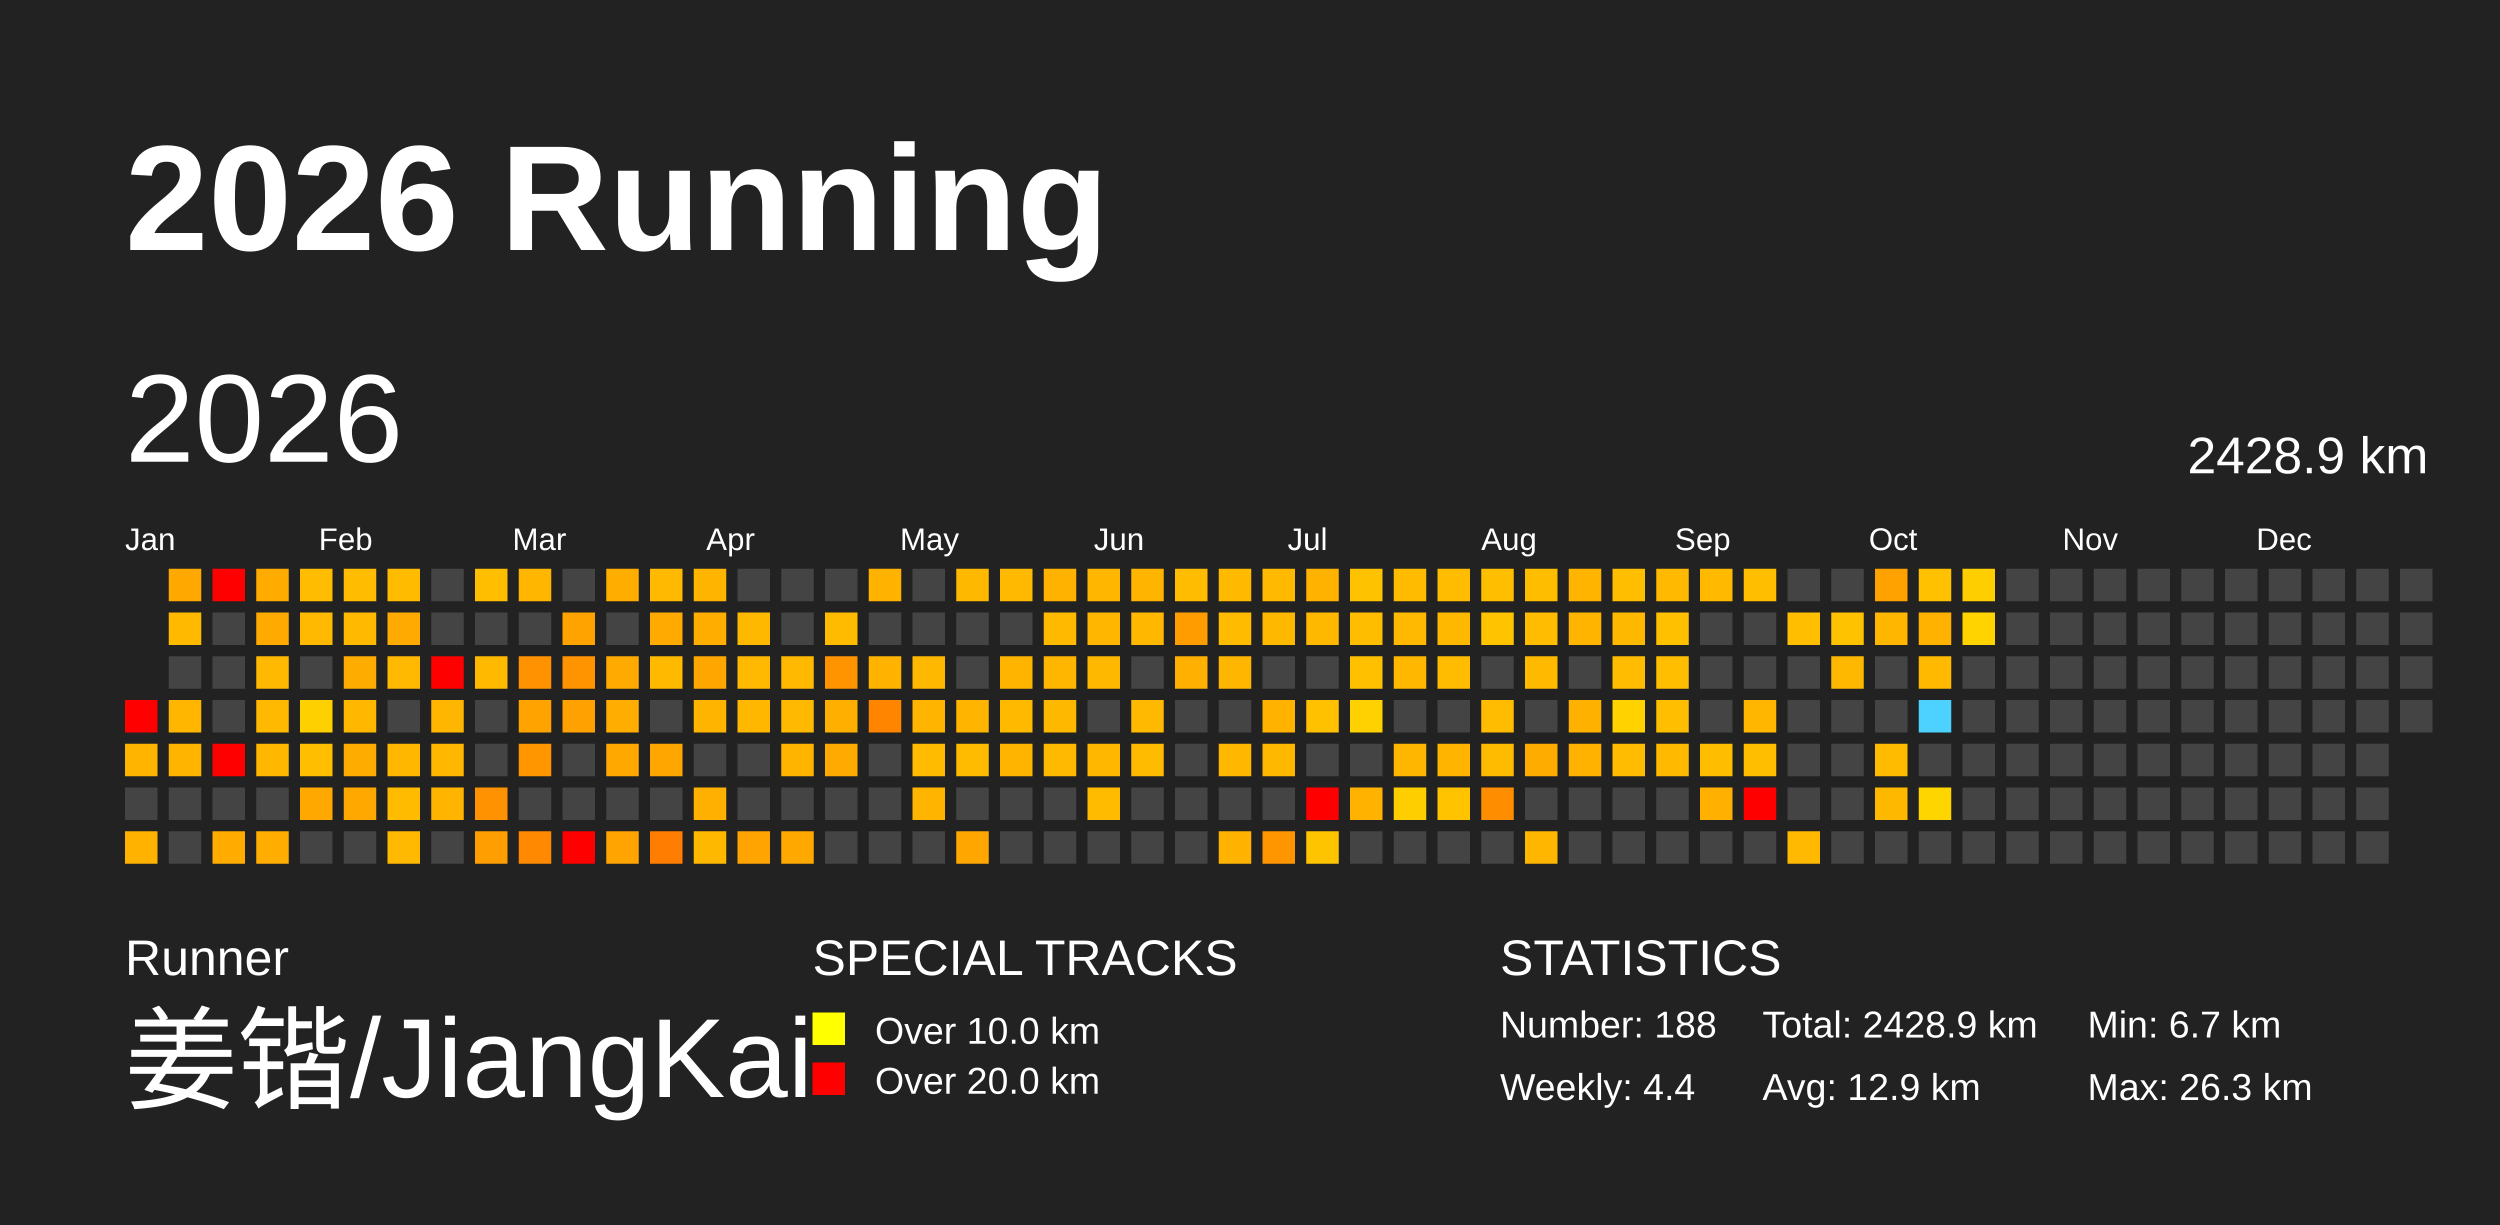
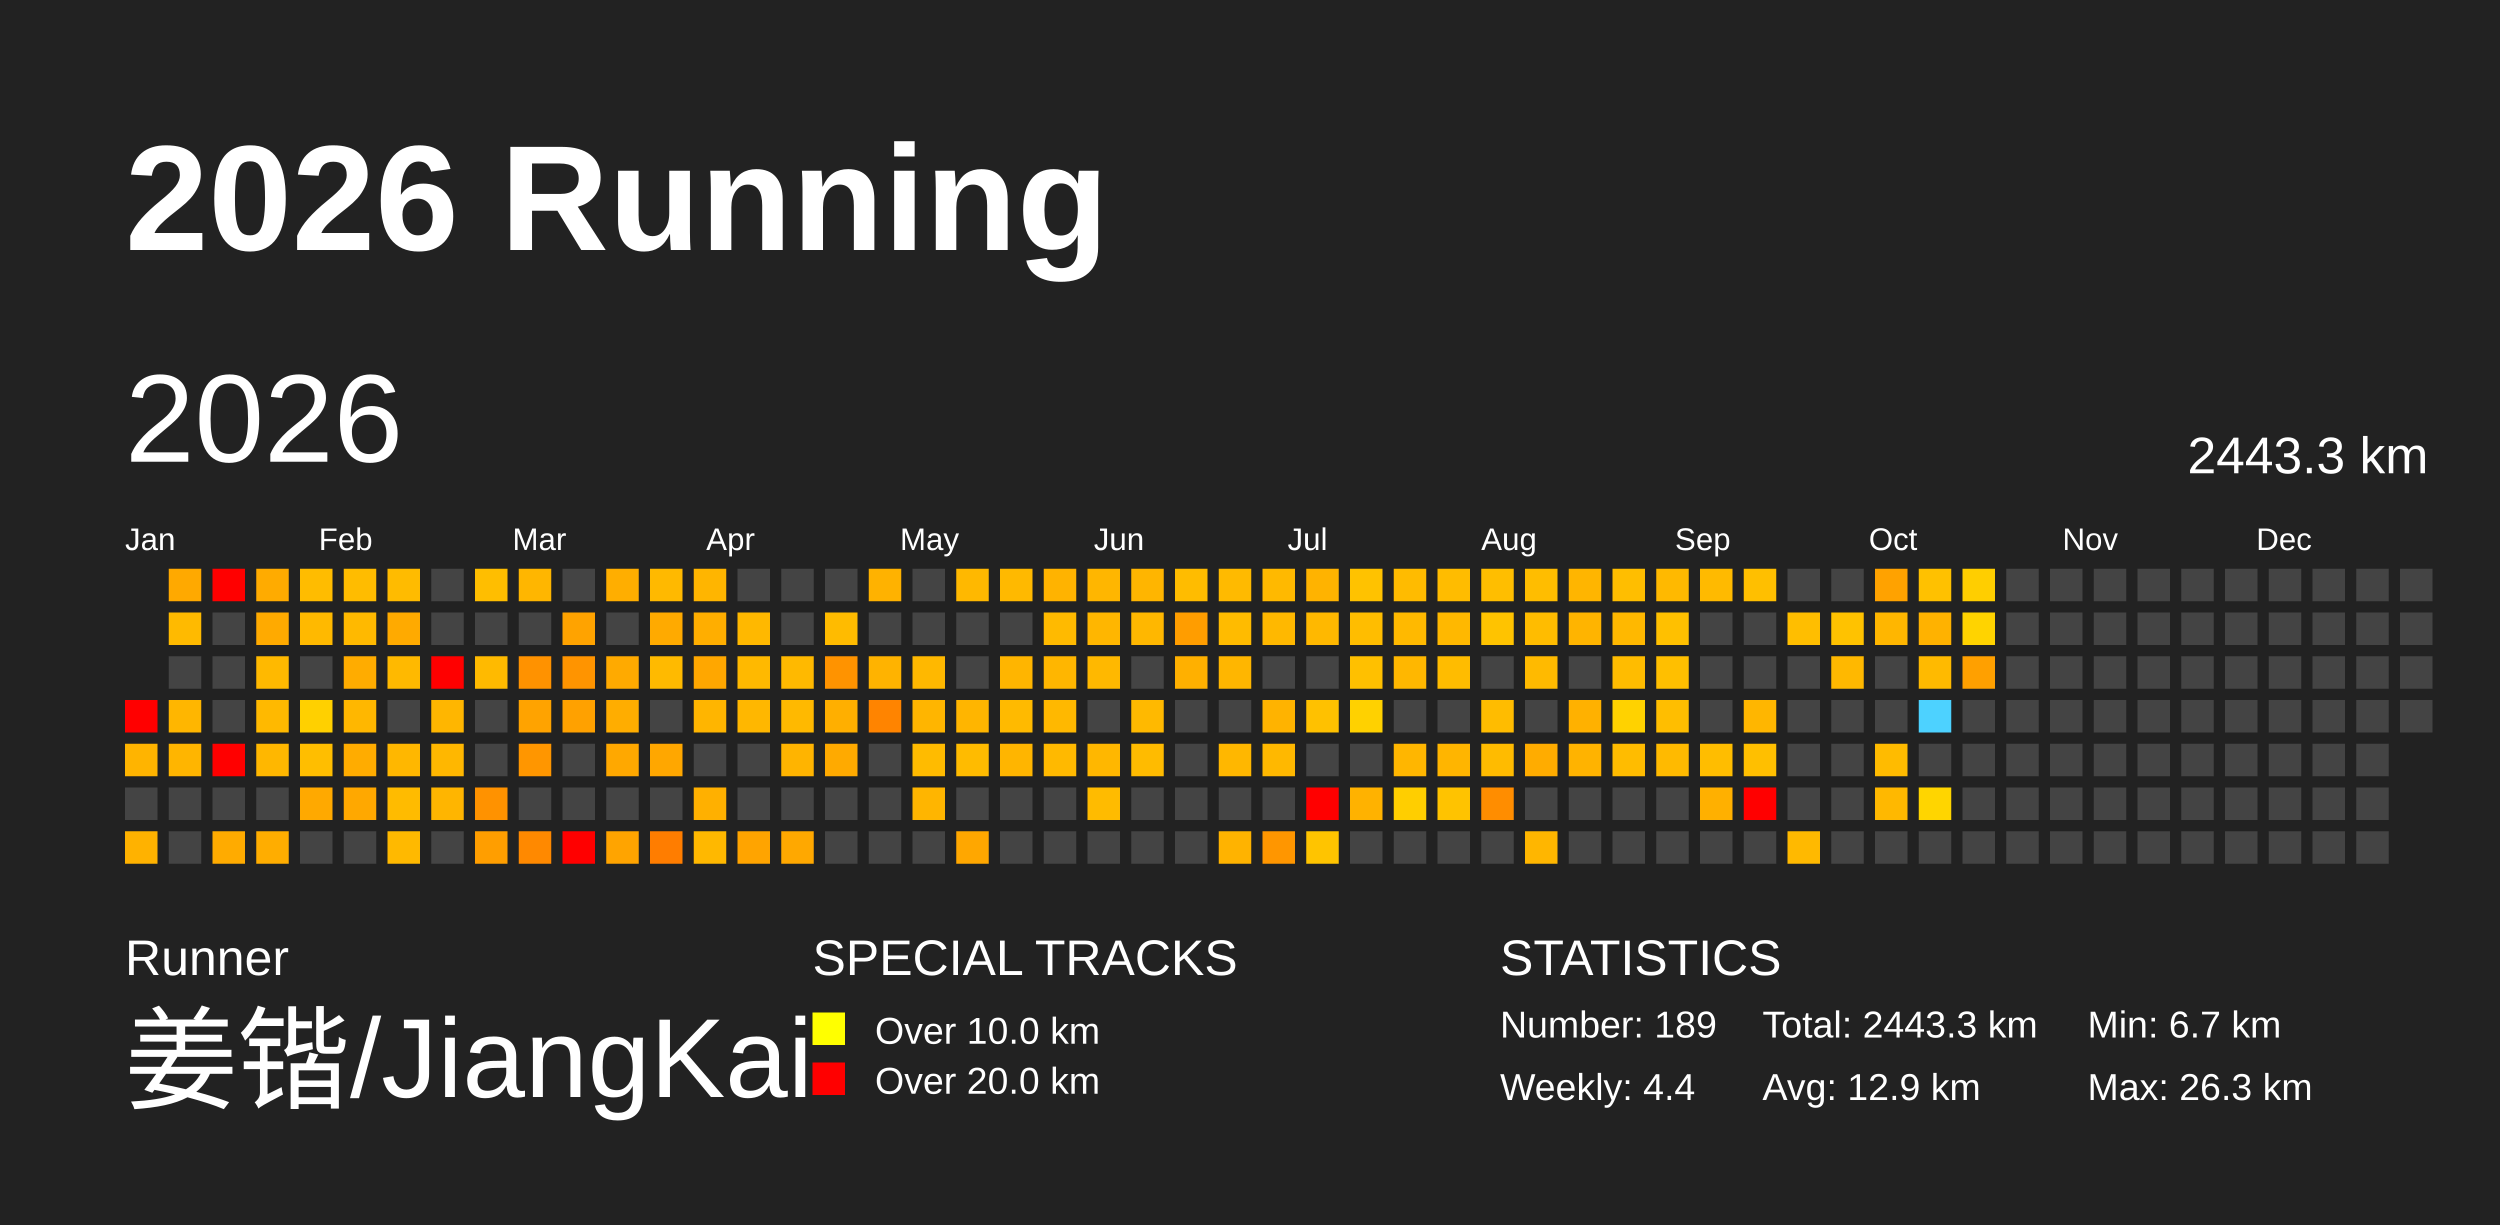
<svg xmlns="http://www.w3.org/2000/svg" baseProfile="full" height="98mm" version="1.1" viewBox="0,0,200,98" width="200mm">
  <defs>
    <pattern height="2" id="indoor-stripe" patternUnits="userSpaceOnUse" width="2">
      <line stroke="white" stroke-opacity="0.45" stroke-width="0.5" x1="0" x2="2" y1="2" y2="0" />
    </pattern>
  </defs>
  <rect fill="#222222" height="98" width="200" x="0" y="0" />
  <text fill="#FFFFFF" style="font-size:12px; font-family:Arial; font-weight:bold;" x="10" y="20">2026 Running</text>
  <text fill="#FFFFFF" style="font-size:4px; font-family:Arial" x="10" y="78">Runner</text>
  <text fill="#FFFFFF" style="font-size:9px; font-family:Arial" x="10" y="88">姜锴/JiangKai</text>
  <text fill="#FFFFFF" style="font-size:4px; font-family:Arial" x="65" y="78">SPECIAL TRACKS</text>
  <rect fill="yellow" height="2.6" width="2.6" x="65" y="81" />
  <text fill="#FFFFFF" style="font-size:3px; font-family:Arial" x="70" y="83.5">Over 10.0 km</text>
  <rect fill="red" height="2.6" width="2.6" x="65" y="85" />
  <text fill="#FFFFFF" style="font-size:3px; font-family:Arial" x="70" y="87.5">Over 20.0 km</text>
  <text fill="#FFFFFF" style="font-size:4px; font-family:Arial" x="120" y="78">STATISTICS</text>
-   <text fill="#FFFFFF" style="font-size:3px; font-family:Arial" x="120" y="83">Number: 188</text>
+   <text fill="#FFFFFF" style="font-size:3px; font-family:Arial" x="120" y="83">Number: 189</text>
  <text fill="#FFFFFF" style="font-size:3px; font-family:Arial" x="120" y="88">Weekly: 4.4</text>
-   <text fill="#FFFFFF" style="font-size:3px; font-family:Arial" x="141" y="83">Total: 2428.9 km</text>
+   <text fill="#FFFFFF" style="font-size:3px; font-family:Arial" x="141" y="83">Total: 2443.3 km</text>
  <text fill="#FFFFFF" style="font-size:3px; font-family:Arial" x="141" y="88">Avg: 12.9 km</text>
  <text fill="#FFFFFF" style="font-size:3px; font-family:Arial" x="167" y="83">Min: 6.7 km</text>
  <text fill="#FFFFFF" style="font-size:3px; font-family:Arial" x="167" y="88">Max: 26.3 km</text>
  <text dominant-baseline="hanging" fill="#FFFFFF" style="font-size:10.0px; font-family:Arial;" x="10" y="30">2026</text>
-   <text dominant-baseline="hanging" fill="#FFFFFF" style="font-size:4.125px; font-family:Arial;" x="175" y="35">2428.9 km</text>
+   <text dominant-baseline="hanging" fill="#FFFFFF" style="font-size:4.125px; font-family:Arial;" x="175" y="35">2443.3 km</text>
  <text fill="#FFFFFF" style="font-size:2.5px; font-family:Arial" x="10.0" y="44">Jan</text>
  <text fill="#FFFFFF" style="font-size:2.5px; font-family:Arial" x="25.5" y="44">Feb</text>
  <text fill="#FFFFFF" style="font-size:2.5px; font-family:Arial" x="41.0" y="44">Mar</text>
  <text fill="#FFFFFF" style="font-size:2.5px; font-family:Arial" x="56.5" y="44">Apr</text>
  <text fill="#FFFFFF" style="font-size:2.5px; font-family:Arial" x="72.0" y="44">May</text>
  <text fill="#FFFFFF" style="font-size:2.5px; font-family:Arial" x="87.5" y="44">Jun</text>
  <text fill="#FFFFFF" style="font-size:2.5px; font-family:Arial" x="103.0" y="44">Jul</text>
  <text fill="#FFFFFF" style="font-size:2.5px; font-family:Arial" x="118.5" y="44">Aug</text>
  <text fill="#FFFFFF" style="font-size:2.5px; font-family:Arial" x="134.0" y="44">Sep</text>
  <text fill="#FFFFFF" style="font-size:2.5px; font-family:Arial" x="149.5" y="44">Oct</text>
  <text fill="#FFFFFF" style="font-size:2.5px; font-family:Arial" x="165.0" y="44">Nov</text>
  <text fill="#FFFFFF" style="font-size:2.5px; font-family:Arial" x="180.5" y="44">Dec</text>
  <rect fill="red" height="2.6" width="2.6" x="10.0" y="56.0" />
  <rect fill="#ffb400" height="2.6" width="2.6" x="10.0" y="59.5" />
  <rect fill="#444444" height="2.6" width="2.6" x="10.0" y="63.0" />
  <rect fill="#ffb200" height="2.6" width="2.6" x="10.0" y="66.5" />
  <rect fill="#ffa900" height="2.6" width="2.6" x="13.5" y="45.5" />
  <rect fill="#ffba00" height="2.6" width="2.6" x="13.5" y="49.0" />
  <rect fill="#444444" height="2.6" width="2.6" x="13.5" y="52.5" />
  <rect fill="#ffb600" height="2.6" width="2.6" x="13.5" y="56.0" />
  <rect fill="#ffb500" height="2.6" width="2.6" x="13.5" y="59.5" />
  <rect fill="#444444" height="2.6" width="2.6" x="13.5" y="63.0" />
  <rect fill="#444444" height="2.6" width="2.6" x="13.5" y="66.5" />
  <rect fill="red" height="2.6" width="2.6" x="17.0" y="45.5" />
  <rect fill="#444444" height="2.6" width="2.6" x="17.0" y="49.0" />
  <rect fill="#444444" height="2.6" width="2.6" x="17.0" y="52.5" />
  <rect fill="#444444" height="2.6" width="2.6" x="17.0" y="56.0" />
  <rect fill="red" height="2.6" width="2.6" x="17.0" y="59.5" />
  <rect fill="#444444" height="2.6" width="2.6" x="17.0" y="63.0" />
  <rect fill="#ffab00" height="2.6" width="2.6" x="17.0" y="66.5" />
  <rect fill="#ffab00" height="2.6" width="2.6" x="20.5" y="45.5" />
  <rect fill="#ffaa00" height="2.6" width="2.6" x="20.5" y="49.0" />
  <rect fill="#ffb900" height="2.6" width="2.6" x="20.5" y="52.5" />
  <rect fill="#ffb900" height="2.6" width="2.6" x="20.5" y="56.0" />
  <rect fill="#ffb700" height="2.6" width="2.6" x="20.5" y="59.5" />
  <rect fill="#444444" height="2.6" width="2.6" x="20.5" y="63.0" />
  <rect fill="#ffad00" height="2.6" width="2.6" x="20.5" y="66.5" />
  <rect fill="#ffbc00" height="2.6" width="2.6" x="24.0" y="45.5" />
  <rect fill="#ffb900" height="2.6" width="2.6" x="24.0" y="49.0" />
  <rect fill="#444444" height="2.6" width="2.6" x="24.0" y="52.5" />
  <rect fill="#ffd000" height="2.6" width="2.6" x="24.0" y="56.0" />
  <rect fill="#ffbe00" height="2.6" width="2.6" x="24.0" y="59.5" />
  <rect fill="#ffa900" height="2.6" width="2.6" x="24.0" y="63.0" />
  <rect fill="#444444" height="2.6" width="2.6" x="24.0" y="66.5" />
  <rect fill="#ffbc00" height="2.6" width="2.6" x="27.5" y="45.5" />
  <rect fill="#ffb900" height="2.6" width="2.6" x="27.5" y="49.0" />
  <rect fill="#ffac00" height="2.6" width="2.6" x="27.5" y="52.5" />
  <rect fill="#ffb700" height="2.6" width="2.6" x="27.5" y="56.0" />
  <rect fill="#ffac00" height="2.6" width="2.6" x="27.5" y="59.5" />
  <rect fill="#ffa800" height="2.6" width="2.6" x="27.5" y="63.0" />
  <rect fill="#444444" height="2.6" width="2.6" x="27.5" y="66.5" />
  <rect fill="#ffbb00" height="2.6" width="2.6" x="31.0" y="45.5" />
  <rect fill="#ffaa00" height="2.6" width="2.6" x="31.0" y="49.0" />
  <rect fill="#ffb900" height="2.6" width="2.6" x="31.0" y="52.5" />
  <rect fill="#444444" height="2.6" width="2.6" x="31.0" y="56.0" />
  <rect fill="#ffb700" height="2.6" width="2.6" x="31.0" y="59.5" />
  <rect fill="#ffbb00" height="2.6" width="2.6" x="31.0" y="63.0" />
  <rect fill="#ffb900" height="2.6" width="2.6" x="31.0" y="66.5" />
  <rect fill="#444444" height="2.6" width="2.6" x="34.5" y="45.5" />
  <rect fill="#444444" height="2.6" width="2.6" x="34.5" y="49.0" />
  <rect fill="red" height="2.6" width="2.6" x="34.5" y="52.5" />
  <rect fill="#ffb600" height="2.6" width="2.6" x="34.5" y="56.0" />
  <rect fill="#ffb700" height="2.6" width="2.6" x="34.5" y="59.5" />
  <rect fill="#ffb500" height="2.6" width="2.6" x="34.5" y="63.0" />
  <rect fill="#444444" height="2.6" width="2.6" x="34.5" y="66.5" />
  <rect fill="#ffbe00" height="2.6" width="2.6" x="38.0" y="45.5" />
  <rect fill="#444444" height="2.6" width="2.6" x="38.0" y="49.0" />
  <rect fill="#ffba00" height="2.6" width="2.6" x="38.0" y="52.5" />
  <rect fill="#444444" height="2.6" width="2.6" x="38.0" y="56.0" />
  <rect fill="#444444" height="2.6" width="2.6" x="38.0" y="59.5" />
  <rect fill="#ff9200" height="2.6" width="2.6" x="38.0" y="63.0" />
  <rect fill="#ff9e00" height="2.6" width="2.6" x="38.0" y="66.5" />
  <rect fill="#ffb600" height="2.6" width="2.6" x="41.5" y="45.5" />
  <rect fill="#444444" height="2.6" width="2.6" x="41.5" y="49.0" />
  <rect fill="#ff9200" height="2.6" width="2.6" x="41.5" y="52.5" />
  <rect fill="#ffa300" height="2.6" width="2.6" x="41.5" y="56.0" />
  <rect fill="#ff9600" height="2.6" width="2.6" x="41.5" y="59.5" />
  <rect fill="#444444" height="2.6" width="2.6" x="41.5" y="63.0" />
  <rect fill="#ff8900" height="2.6" width="2.6" x="41.5" y="66.5" />
  <rect fill="#444444" height="2.6" width="2.6" x="45.0" y="45.5" />
  <rect fill="#ffa300" height="2.6" width="2.6" x="45.0" y="49.0" />
  <rect fill="#ff9400" height="2.6" width="2.6" x="45.0" y="52.5" />
  <rect fill="#ffa100" height="2.6" width="2.6" x="45.0" y="56.0" />
  <rect fill="#444444" height="2.6" width="2.6" x="45.0" y="59.5" />
  <rect fill="#444444" height="2.6" width="2.6" x="45.0" y="63.0" />
  <rect fill="red" height="2.6" width="2.6" x="45.0" y="66.5" />
  <rect fill="#ffae00" height="2.6" width="2.6" x="48.5" y="45.5" />
  <rect fill="#444444" height="2.6" width="2.6" x="48.5" y="49.0" />
  <rect fill="#ffaa00" height="2.6" width="2.6" x="48.5" y="52.5" />
  <rect fill="#ffad00" height="2.6" width="2.6" x="48.5" y="56.0" />
  <rect fill="#ffa800" height="2.6" width="2.6" x="48.5" y="59.5" />
  <rect fill="#444444" height="2.6" width="2.6" x="48.5" y="63.0" />
  <rect fill="#ffa400" height="2.6" width="2.6" x="48.5" y="66.5" />
  <rect fill="#ffb900" height="2.6" width="2.6" x="52.0" y="45.5" />
  <rect fill="#ffaa00" height="2.6" width="2.6" x="52.0" y="49.0" />
  <rect fill="#ffba00" height="2.6" width="2.6" x="52.0" y="52.5" />
  <rect fill="#444444" height="2.6" width="2.6" x="52.0" y="56.0" />
  <rect fill="#ffa700" height="2.6" width="2.6" x="52.0" y="59.5" />
  <rect fill="#444444" height="2.6" width="2.6" x="52.0" y="63.0" />
  <rect fill="#ff7d00" height="2.6" width="2.6" x="52.0" y="66.5" />
  <rect fill="#ffb500" height="2.6" width="2.6" x="55.5" y="45.5" />
  <rect fill="#ffae00" height="2.6" width="2.6" x="55.5" y="49.0" />
  <rect fill="#ffa700" height="2.6" width="2.6" x="55.5" y="52.5" />
  <rect fill="#ffb500" height="2.6" width="2.6" x="55.5" y="56.0" />
  <rect fill="#444444" height="2.6" width="2.6" x="55.5" y="59.5" />
  <rect fill="#ffb000" height="2.6" width="2.6" x="55.5" y="63.0" />
  <rect fill="#ffb800" height="2.6" width="2.6" x="55.5" y="66.5" />
  <rect fill="#444444" height="2.6" width="2.6" x="59.0" y="45.5" />
  <rect fill="#ffb800" height="2.6" width="2.6" x="59.0" y="49.0" />
  <rect fill="#ffb900" height="2.6" width="2.6" x="59.0" y="52.5" />
  <rect fill="#ffb700" height="2.6" width="2.6" x="59.0" y="56.0" />
  <rect fill="#444444" height="2.6" width="2.6" x="59.0" y="59.5" />
  <rect fill="#444444" height="2.6" width="2.6" x="59.0" y="63.0" />
  <rect fill="#ffa400" height="2.6" width="2.6" x="59.0" y="66.5" />
  <rect fill="#444444" height="2.6" width="2.6" x="62.5" y="45.5" />
  <rect fill="#444444" height="2.6" width="2.6" x="62.5" y="49.0" />
  <rect fill="#ffb900" height="2.6" width="2.6" x="62.5" y="52.5" />
  <rect fill="#ffb900" height="2.6" width="2.6" x="62.5" y="56.0" />
  <rect fill="#ffb400" height="2.6" width="2.6" x="62.5" y="59.5" />
  <rect fill="#444444" height="2.6" width="2.6" x="62.5" y="63.0" />
  <rect fill="#ffa800" height="2.6" width="2.6" x="62.5" y="66.5" />
  <rect fill="#444444" height="2.6" width="2.6" x="66.0" y="45.5" />
  <rect fill="#ffbb00" height="2.6" width="2.6" x="66.0" y="49.0" />
  <rect fill="#ff9300" height="2.6" width="2.6" x="66.0" y="52.5" />
  <rect fill="#ffaf00" height="2.6" width="2.6" x="66.0" y="56.0" />
  <rect fill="#ffaa00" height="2.6" width="2.6" x="66.0" y="59.5" />
  <rect fill="#444444" height="2.6" width="2.6" x="66.0" y="63.0" />
  <rect fill="#444444" height="2.6" width="2.6" x="66.0" y="66.5" />
  <rect fill="#ffb200" height="2.6" width="2.6" x="69.5" y="45.5" />
  <rect fill="#444444" height="2.6" width="2.6" x="69.5" y="49.0" />
  <rect fill="#ffb300" height="2.6" width="2.6" x="69.5" y="52.5" />
  <rect fill="#ff8400" height="2.6" width="2.6" x="69.5" y="56.0" />
  <rect fill="#444444" height="2.6" width="2.6" x="69.5" y="59.5" />
  <rect fill="#444444" height="2.6" width="2.6" x="69.5" y="63.0" />
  <rect fill="#444444" height="2.6" width="2.6" x="69.5" y="66.5" />
  <rect fill="#444444" height="2.6" width="2.6" x="73.0" y="45.5" />
  <rect fill="#444444" height="2.6" width="2.6" x="73.0" y="49.0" />
  <rect fill="#ffb800" height="2.6" width="2.6" x="73.0" y="52.5" />
  <rect fill="#ffb500" height="2.6" width="2.6" x="73.0" y="56.0" />
  <rect fill="#ffbb00" height="2.6" width="2.6" x="73.0" y="59.5" />
  <rect fill="#ffb500" height="2.6" width="2.6" x="73.0" y="63.0" />
  <rect fill="#444444" height="2.6" width="2.6" x="73.0" y="66.5" />
  <rect fill="#ffb800" height="2.6" width="2.6" x="76.5" y="45.5" />
  <rect fill="#444444" height="2.6" width="2.6" x="76.5" y="49.0" />
  <rect fill="#444444" height="2.6" width="2.6" x="76.5" y="52.5" />
  <rect fill="#ffb500" height="2.6" width="2.6" x="76.5" y="56.0" />
  <rect fill="#ffbb00" height="2.6" width="2.6" x="76.5" y="59.5" />
  <rect fill="#444444" height="2.6" width="2.6" x="76.5" y="63.0" />
  <rect fill="#ffa700" height="2.6" width="2.6" x="76.5" y="66.5" />
  <rect fill="#ffb900" height="2.6" width="2.6" x="80.0" y="45.5" />
  <rect fill="#444444" height="2.6" width="2.6" x="80.0" y="49.0" />
  <rect fill="#ffb500" height="2.6" width="2.6" x="80.0" y="52.5" />
  <rect fill="#ffba00" height="2.6" width="2.6" x="80.0" y="56.0" />
  <rect fill="#ffb500" height="2.6" width="2.6" x="80.0" y="59.5" />
  <rect fill="#444444" height="2.6" width="2.6" x="80.0" y="63.0" />
  <rect fill="#444444" height="2.6" width="2.6" x="80.0" y="66.5" />
  <rect fill="#ffb300" height="2.6" width="2.6" x="83.5" y="45.5" />
  <rect fill="#ffba00" height="2.6" width="2.6" x="83.5" y="49.0" />
  <rect fill="#ffb600" height="2.6" width="2.6" x="83.5" y="52.5" />
  <rect fill="#ffb800" height="2.6" width="2.6" x="83.5" y="56.0" />
  <rect fill="#ffb900" height="2.6" width="2.6" x="83.5" y="59.5" />
  <rect fill="#444444" height="2.6" width="2.6" x="83.5" y="63.0" />
  <rect fill="#444444" height="2.6" width="2.6" x="83.5" y="66.5" />
  <rect fill="#ffb600" height="2.6" width="2.6" x="87.0" y="45.5" />
  <rect fill="#ffb600" height="2.6" width="2.6" x="87.0" y="49.0" />
  <rect fill="#ffb800" height="2.6" width="2.6" x="87.0" y="52.5" />
  <rect fill="#444444" height="2.6" width="2.6" x="87.0" y="56.0" />
  <rect fill="#ffb700" height="2.6" width="2.6" x="87.0" y="59.5" />
  <rect fill="#ffbb00" height="2.6" width="2.6" x="87.0" y="63.0" />
  <rect fill="#444444" height="2.6" width="2.6" x="87.0" y="66.5" />
  <rect fill="#ffb500" height="2.6" width="2.6" x="90.5" y="45.5" />
  <rect fill="#ffb700" height="2.6" width="2.6" x="90.5" y="49.0" />
  <rect fill="#444444" height="2.6" width="2.6" x="90.5" y="52.5" />
  <rect fill="#ffb900" height="2.6" width="2.6" x="90.5" y="56.0" />
  <rect fill="#ffbb00" height="2.6" width="2.6" x="90.5" y="59.5" />
  <rect fill="#444444" height="2.6" width="2.6" x="90.5" y="63.0" />
  <rect fill="#444444" height="2.6" width="2.6" x="90.5" y="66.5" />
  <rect fill="#ffbc00" height="2.6" width="2.6" x="94.0" y="45.5" />
  <rect fill="#ff9d00" height="2.6" width="2.6" x="94.0" y="49.0" />
  <rect fill="#ffb000" height="2.6" width="2.6" x="94.0" y="52.5" />
  <rect fill="#444444" height="2.6" width="2.6" x="94.0" y="56.0" />
  <rect fill="#444444" height="2.6" width="2.6" x="94.0" y="59.5" />
  <rect fill="#444444" height="2.6" width="2.6" x="94.0" y="63.0" />
  <rect fill="#444444" height="2.6" width="2.6" x="94.0" y="66.5" />
  <rect fill="#ffba00" height="2.6" width="2.6" x="97.5" y="45.5" />
  <rect fill="#ffbb00" height="2.6" width="2.6" x="97.5" y="49.0" />
  <rect fill="#ffb600" height="2.6" width="2.6" x="97.5" y="52.5" />
  <rect fill="#444444" height="2.6" width="2.6" x="97.5" y="56.0" />
  <rect fill="#ffb700" height="2.6" width="2.6" x="97.5" y="59.5" />
  <rect fill="#444444" height="2.6" width="2.6" x="97.5" y="63.0" />
  <rect fill="#ffb300" height="2.6" width="2.6" x="97.5" y="66.5" />
  <rect fill="#ffb900" height="2.6" width="2.6" x="101.0" y="45.5" />
  <rect fill="#ffb800" height="2.6" width="2.6" x="101.0" y="49.0" />
  <rect fill="#444444" height="2.6" width="2.6" x="101.0" y="52.5" />
  <rect fill="#ffb300" height="2.6" width="2.6" x="101.0" y="56.0" />
  <rect fill="#ffb800" height="2.6" width="2.6" x="101.0" y="59.5" />
  <rect fill="#444444" height="2.6" width="2.6" x="101.0" y="63.0" />
  <rect fill="#ff9600" height="2.6" width="2.6" x="101.0" y="66.5" />
  <rect fill="#ffb300" height="2.6" width="2.6" x="104.5" y="45.5" />
  <rect fill="#ffb800" height="2.6" width="2.6" x="104.5" y="49.0" />
  <rect fill="#444444" height="2.6" width="2.6" x="104.5" y="52.5" />
  <rect fill="#ffc100" height="2.6" width="2.6" x="104.5" y="56.0" />
  <rect fill="#444444" height="2.6" width="2.6" x="104.5" y="59.5" />
  <rect fill="red" height="2.6" width="2.6" x="104.5" y="63.0" />
  <rect fill="#ffc400" height="2.6" width="2.6" x="104.5" y="66.5" />
  <rect fill="#ffc200" height="2.6" width="2.6" x="108.0" y="45.5" />
  <rect fill="#ffbd00" height="2.6" width="2.6" x="108.0" y="49.0" />
  <rect fill="#ffc000" height="2.6" width="2.6" x="108.0" y="52.5" />
  <rect fill="#ffd100" height="2.6" width="2.6" x="108.0" y="56.0" />
  <rect fill="#444444" height="2.6" width="2.6" x="108.0" y="59.5" />
  <rect fill="#ffb200" height="2.6" width="2.6" x="108.0" y="63.0" />
  <rect fill="#444444" height="2.6" width="2.6" x="108.0" y="66.5" />
  <rect fill="#ffbb00" height="2.6" width="2.6" x="111.5" y="45.5" />
  <rect fill="#ffb900" height="2.6" width="2.6" x="111.5" y="49.0" />
  <rect fill="#ffb700" height="2.6" width="2.6" x="111.5" y="52.5" />
  <rect fill="#444444" height="2.6" width="2.6" x="111.5" y="56.0" />
  <rect fill="#ffb600" height="2.6" width="2.6" x="111.5" y="59.5" />
  <rect fill="#ffce00" height="2.6" width="2.6" x="111.5" y="63.0" />
  <rect fill="#444444" height="2.6" width="2.6" x="111.5" y="66.5" />
  <rect fill="#ffbc00" height="2.6" width="2.6" x="115.0" y="45.5" />
  <rect fill="#ffb800" height="2.6" width="2.6" x="115.0" y="49.0" />
  <rect fill="#ffbc00" height="2.6" width="2.6" x="115.0" y="52.5" />
  <rect fill="#444444" height="2.6" width="2.6" x="115.0" y="56.0" />
  <rect fill="#ffb500" height="2.6" width="2.6" x="115.0" y="59.5" />
  <rect fill="#ffc300" height="2.6" width="2.6" x="115.0" y="63.0" />
  <rect fill="#444444" height="2.6" width="2.6" x="115.0" y="66.5" />
  <rect fill="#ffbe00" height="2.6" width="2.6" x="118.5" y="45.5" />
  <rect fill="#ffc300" height="2.6" width="2.6" x="118.5" y="49.0" />
  <rect fill="#444444" height="2.6" width="2.6" x="118.5" y="52.5" />
  <rect fill="#ffbc00" height="2.6" width="2.6" x="118.5" y="56.0" />
  <rect fill="#ffbb00" height="2.6" width="2.6" x="118.5" y="59.5" />
  <rect fill="#ff8d00" height="2.6" width="2.6" x="118.5" y="63.0" />
  <rect fill="#444444" height="2.6" width="2.6" x="118.5" y="66.5" />
  <rect fill="#ffbd00" height="2.6" width="2.6" x="122.0" y="45.5" />
  <rect fill="#ffbc00" height="2.6" width="2.6" x="122.0" y="49.0" />
  <rect fill="#ffba00" height="2.6" width="2.6" x="122.0" y="52.5" />
  <rect fill="#444444" height="2.6" width="2.6" x="122.0" y="56.0" />
  <rect fill="#ffac00" height="2.6" width="2.6" x="122.0" y="59.5" />
  <rect fill="#444444" height="2.6" width="2.6" x="122.0" y="63.0" />
  <rect fill="#ffb600" height="2.6" width="2.6" x="122.0" y="66.5" />
  <rect fill="#ffb500" height="2.6" width="2.6" x="125.5" y="45.5" />
  <rect fill="#ffb400" height="2.6" width="2.6" x="125.5" y="49.0" />
  <rect fill="#444444" height="2.6" width="2.6" x="125.5" y="52.5" />
  <rect fill="#ffb100" height="2.6" width="2.6" x="125.5" y="56.0" />
  <rect fill="#ffb300" height="2.6" width="2.6" x="125.5" y="59.5" />
  <rect fill="#444444" height="2.6" width="2.6" x="125.5" y="63.0" />
  <rect fill="#444444" height="2.6" width="2.6" x="125.5" y="66.5" />
  <rect fill="#ffbe00" height="2.6" width="2.6" x="129.0" y="45.5" />
  <rect fill="#ffb800" height="2.6" width="2.6" x="129.0" y="49.0" />
  <rect fill="#ffbc00" height="2.6" width="2.6" x="129.0" y="52.5" />
  <rect fill="#ffd200" height="2.6" width="2.6" x="129.0" y="56.0" />
  <rect fill="#ffbc00" height="2.6" width="2.6" x="129.0" y="59.5" />
  <rect fill="#444444" height="2.6" width="2.6" x="129.0" y="63.0" />
  <rect fill="#444444" height="2.6" width="2.6" x="129.0" y="66.5" />
  <rect fill="#ffb900" height="2.6" width="2.6" x="132.5" y="45.5" />
  <rect fill="#ffc000" height="2.6" width="2.6" x="132.5" y="49.0" />
  <rect fill="#ffbf00" height="2.6" width="2.6" x="132.5" y="52.5" />
  <rect fill="#ffbe00" height="2.6" width="2.6" x="132.5" y="56.0" />
  <rect fill="#ffba00" height="2.6" width="2.6" x="132.5" y="59.5" />
  <rect fill="#444444" height="2.6" width="2.6" x="132.5" y="63.0" />
  <rect fill="#444444" height="2.6" width="2.6" x="132.5" y="66.5" />
  <rect fill="#ffba00" height="2.6" width="2.6" x="136.0" y="45.5" />
  <rect fill="#444444" height="2.6" width="2.6" x="136.0" y="49.0" />
  <rect fill="#444444" height="2.6" width="2.6" x="136.0" y="52.5" />
  <rect fill="#444444" height="2.6" width="2.6" x="136.0" y="56.0" />
  <rect fill="#ffbd00" height="2.6" width="2.6" x="136.0" y="59.5" />
  <rect fill="#ffb000" height="2.6" width="2.6" x="136.0" y="63.0" />
  <rect fill="#444444" height="2.6" width="2.6" x="136.0" y="66.5" />
  <rect fill="#ffbf00" height="2.6" width="2.6" x="139.5" y="45.5" />
  <rect fill="#444444" height="2.6" width="2.6" x="139.5" y="49.0" />
  <rect fill="#444444" height="2.6" width="2.6" x="139.5" y="52.5" />
  <rect fill="#ffb600" height="2.6" width="2.6" x="139.5" y="56.0" />
  <rect fill="#ffbf00" height="2.6" width="2.6" x="139.5" y="59.5" />
  <rect fill="red" height="2.6" width="2.6" x="139.5" y="63.0" />
  <rect fill="#444444" height="2.6" width="2.6" x="139.5" y="66.5" />
  <rect fill="#444444" height="2.6" width="2.6" x="143.0" y="45.5" />
  <rect fill="#ffbe00" height="2.6" width="2.6" x="143.0" y="49.0" />
  <rect fill="#444444" height="2.6" width="2.6" x="143.0" y="52.5" />
  <rect fill="#444444" height="2.6" width="2.6" x="143.0" y="56.0" />
  <rect fill="#444444" height="2.6" width="2.6" x="143.0" y="59.5" />
  <rect fill="#444444" height="2.6" width="2.6" x="143.0" y="63.0" />
  <rect fill="#ffb900" height="2.6" width="2.6" x="143.0" y="66.5" />
  <rect fill="#444444" height="2.6" width="2.6" x="146.5" y="45.5" />
  <rect fill="#ffc200" height="2.6" width="2.6" x="146.5" y="49.0" />
  <rect fill="#ffb800" height="2.6" width="2.6" x="146.5" y="52.5" />
  <rect fill="#444444" height="2.6" width="2.6" x="146.5" y="56.0" />
  <rect fill="#444444" height="2.6" width="2.6" x="146.5" y="59.5" />
  <rect fill="#444444" height="2.6" width="2.6" x="146.5" y="63.0" />
  <rect fill="#444444" height="2.6" width="2.6" x="146.5" y="66.5" />
  <rect fill="#ffa200" height="2.6" width="2.6" x="150.0" y="45.5" />
  <rect fill="#ffb600" height="2.6" width="2.6" x="150.0" y="49.0" />
  <rect fill="#444444" height="2.6" width="2.6" x="150.0" y="52.5" />
  <rect fill="#444444" height="2.6" width="2.6" x="150.0" y="56.0" />
  <rect fill="#ffbb00" height="2.6" width="2.6" x="150.0" y="59.5" />
  <rect fill="#ffb800" height="2.6" width="2.6" x="150.0" y="63.0" />
  <rect fill="#444444" height="2.6" width="2.6" x="150.0" y="66.5" />
  <rect fill="#ffc100" height="2.6" width="2.6" x="153.5" y="45.5" />
  <rect fill="#ffb200" height="2.6" width="2.6" x="153.5" y="49.0" />
  <rect fill="#ffba00" height="2.6" width="2.6" x="153.5" y="52.5" />
  <rect fill="#4dd2ff" height="2.6" width="2.6" x="153.5" y="56.0" />
  <rect fill="#444444" height="2.6" width="2.6" x="153.5" y="59.5" />
  <rect fill="#ffd500" height="2.6" width="2.6" x="153.5" y="63.0" />
  <rect fill="#444444" height="2.6" width="2.6" x="153.5" y="66.5" />
  <rect fill="#ffce00" height="2.6" width="2.6" x="157.0" y="45.5" />
  <rect fill="#ffd300" height="2.6" width="2.6" x="157.0" y="49.0" />
-   <rect fill="#444444" height="2.6" width="2.6" x="157.0" y="52.5" />
+   <rect fill="#ffa000" height="2.6" width="2.6" x="157.0" y="52.5" />
  <rect fill="#444444" height="2.6" width="2.6" x="157.0" y="56.0" />
  <rect fill="#444444" height="2.6" width="2.6" x="157.0" y="59.5" />
  <rect fill="#444444" height="2.6" width="2.6" x="157.0" y="63.0" />
  <rect fill="#444444" height="2.6" width="2.6" x="157.0" y="66.5" />
  <rect fill="#444444" height="2.6" width="2.6" x="160.5" y="45.5" />
  <rect fill="#444444" height="2.6" width="2.6" x="160.5" y="49.0" />
  <rect fill="#444444" height="2.6" width="2.6" x="160.5" y="52.5" />
  <rect fill="#444444" height="2.6" width="2.6" x="160.5" y="56.0" />
  <rect fill="#444444" height="2.6" width="2.6" x="160.5" y="59.5" />
  <rect fill="#444444" height="2.6" width="2.6" x="160.5" y="63.0" />
  <rect fill="#444444" height="2.6" width="2.6" x="160.5" y="66.5" />
  <rect fill="#444444" height="2.6" width="2.6" x="164.0" y="45.5" />
  <rect fill="#444444" height="2.6" width="2.6" x="164.0" y="49.0" />
  <rect fill="#444444" height="2.6" width="2.6" x="164.0" y="52.5" />
  <rect fill="#444444" height="2.6" width="2.6" x="164.0" y="56.0" />
  <rect fill="#444444" height="2.6" width="2.6" x="164.0" y="59.5" />
  <rect fill="#444444" height="2.6" width="2.6" x="164.0" y="63.0" />
  <rect fill="#444444" height="2.6" width="2.6" x="164.0" y="66.5" />
  <rect fill="#444444" height="2.6" width="2.6" x="167.5" y="45.5" />
  <rect fill="#444444" height="2.6" width="2.6" x="167.5" y="49.0" />
  <rect fill="#444444" height="2.6" width="2.6" x="167.5" y="52.5" />
  <rect fill="#444444" height="2.6" width="2.6" x="167.5" y="56.0" />
  <rect fill="#444444" height="2.6" width="2.6" x="167.5" y="59.5" />
  <rect fill="#444444" height="2.6" width="2.6" x="167.5" y="63.0" />
  <rect fill="#444444" height="2.6" width="2.6" x="167.5" y="66.5" />
  <rect fill="#444444" height="2.6" width="2.6" x="171.0" y="45.5" />
  <rect fill="#444444" height="2.6" width="2.6" x="171.0" y="49.0" />
  <rect fill="#444444" height="2.6" width="2.6" x="171.0" y="52.5" />
  <rect fill="#444444" height="2.6" width="2.6" x="171.0" y="56.0" />
  <rect fill="#444444" height="2.6" width="2.6" x="171.0" y="59.5" />
  <rect fill="#444444" height="2.6" width="2.6" x="171.0" y="63.0" />
  <rect fill="#444444" height="2.6" width="2.6" x="171.0" y="66.5" />
  <rect fill="#444444" height="2.6" width="2.6" x="174.5" y="45.5" />
  <rect fill="#444444" height="2.6" width="2.6" x="174.5" y="49.0" />
  <rect fill="#444444" height="2.6" width="2.6" x="174.5" y="52.5" />
  <rect fill="#444444" height="2.6" width="2.6" x="174.5" y="56.0" />
  <rect fill="#444444" height="2.6" width="2.6" x="174.5" y="59.5" />
  <rect fill="#444444" height="2.6" width="2.6" x="174.5" y="63.0" />
  <rect fill="#444444" height="2.6" width="2.6" x="174.5" y="66.5" />
  <rect fill="#444444" height="2.6" width="2.6" x="178.0" y="45.5" />
  <rect fill="#444444" height="2.6" width="2.6" x="178.0" y="49.0" />
  <rect fill="#444444" height="2.6" width="2.6" x="178.0" y="52.5" />
  <rect fill="#444444" height="2.6" width="2.6" x="178.0" y="56.0" />
  <rect fill="#444444" height="2.6" width="2.6" x="178.0" y="59.5" />
  <rect fill="#444444" height="2.6" width="2.6" x="178.0" y="63.0" />
  <rect fill="#444444" height="2.6" width="2.6" x="178.0" y="66.5" />
  <rect fill="#444444" height="2.6" width="2.6" x="181.5" y="45.5" />
  <rect fill="#444444" height="2.6" width="2.6" x="181.5" y="49.0" />
  <rect fill="#444444" height="2.6" width="2.6" x="181.5" y="52.5" />
  <rect fill="#444444" height="2.6" width="2.6" x="181.5" y="56.0" />
  <rect fill="#444444" height="2.6" width="2.6" x="181.5" y="59.5" />
  <rect fill="#444444" height="2.6" width="2.6" x="181.5" y="63.0" />
  <rect fill="#444444" height="2.6" width="2.6" x="181.5" y="66.5" />
  <rect fill="#444444" height="2.6" width="2.6" x="185.0" y="45.5" />
  <rect fill="#444444" height="2.6" width="2.6" x="185.0" y="49.0" />
  <rect fill="#444444" height="2.6" width="2.6" x="185.0" y="52.5" />
  <rect fill="#444444" height="2.6" width="2.6" x="185.0" y="56.0" />
  <rect fill="#444444" height="2.6" width="2.6" x="185.0" y="59.5" />
  <rect fill="#444444" height="2.6" width="2.6" x="185.0" y="63.0" />
  <rect fill="#444444" height="2.6" width="2.6" x="185.0" y="66.5" />
  <rect fill="#444444" height="2.6" width="2.6" x="188.5" y="45.5" />
  <rect fill="#444444" height="2.6" width="2.6" x="188.5" y="49.0" />
  <rect fill="#444444" height="2.6" width="2.6" x="188.5" y="52.5" />
  <rect fill="#444444" height="2.6" width="2.6" x="188.5" y="56.0" />
  <rect fill="#444444" height="2.6" width="2.6" x="188.5" y="59.5" />
  <rect fill="#444444" height="2.6" width="2.6" x="188.5" y="63.0" />
  <rect fill="#444444" height="2.6" width="2.6" x="188.5" y="66.5" />
  <rect fill="#444444" height="2.6" width="2.6" x="192.0" y="45.5" />
  <rect fill="#444444" height="2.6" width="2.6" x="192.0" y="49.0" />
  <rect fill="#444444" height="2.6" width="2.6" x="192.0" y="52.5" />
  <rect fill="#444444" height="2.6" width="2.6" x="192.0" y="56.0" />
</svg>
